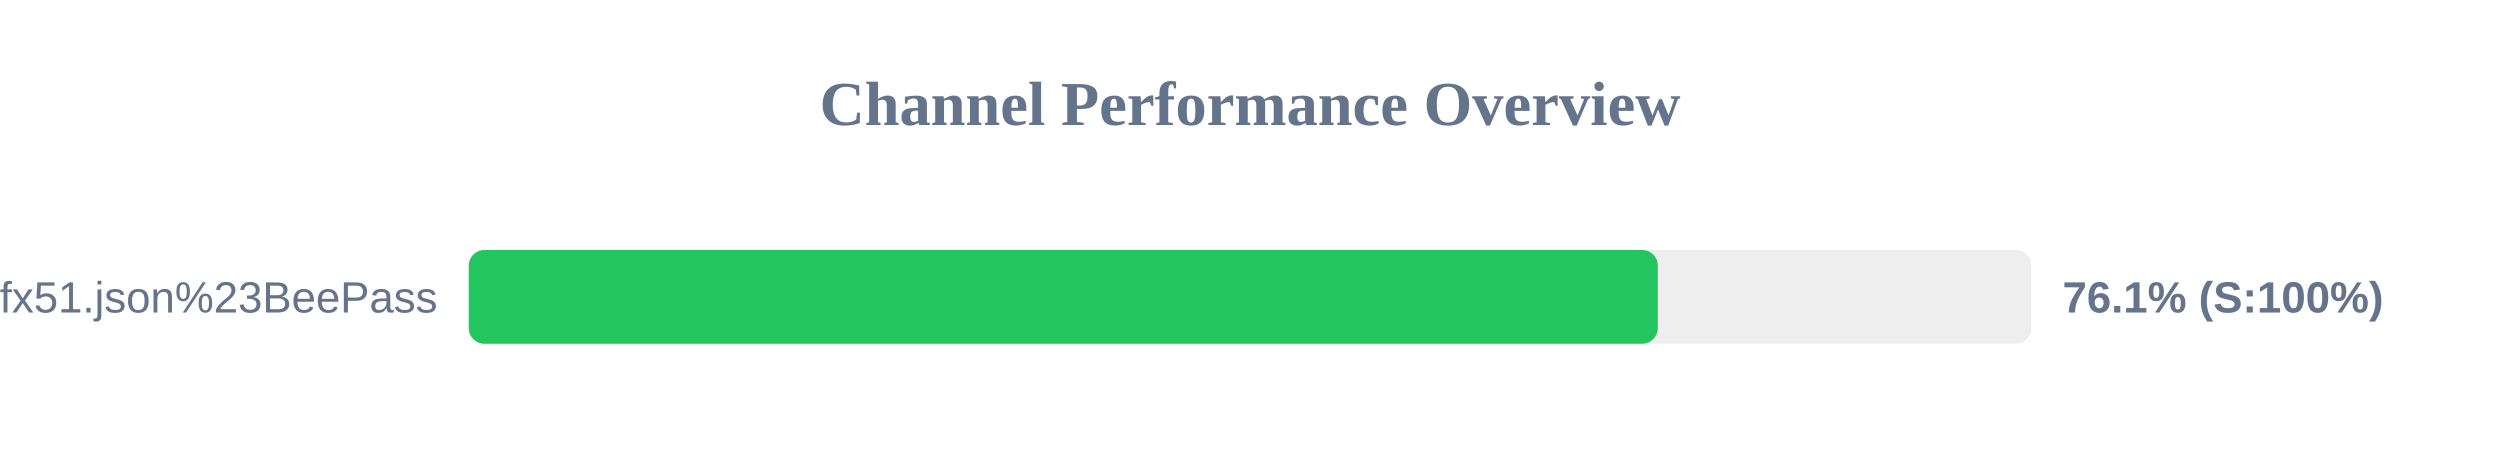
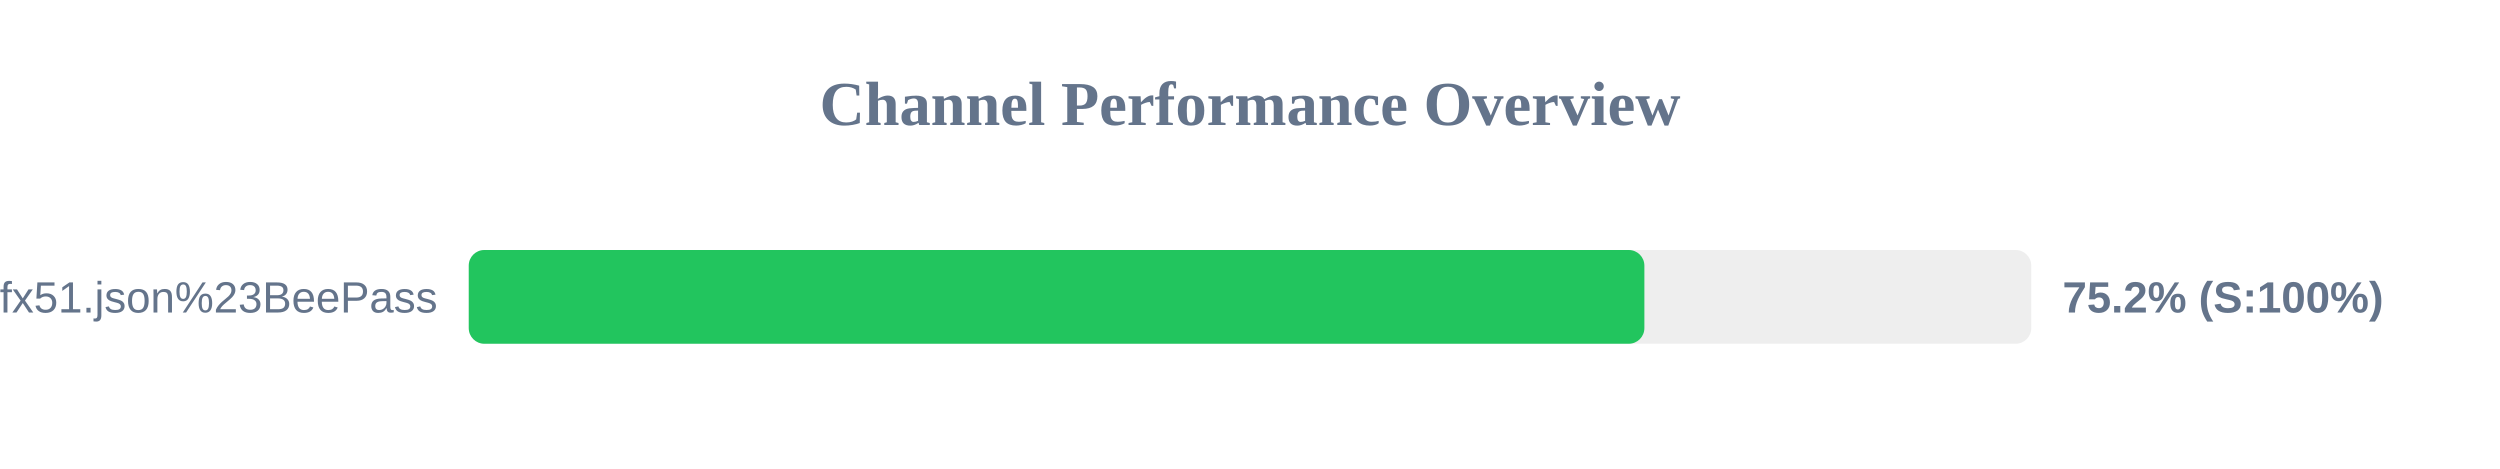
<svg xmlns="http://www.w3.org/2000/svg" width="800" height="150" version="1.1">
  <style>
        .row { font: 14px Arial; fill: #64748b; }
        .score { font: bold 14px Arial; fill: #64748b; }
    </style>
  <text x="400" y="40" text-anchor="middle" font-size="20px" font-weight="bold" fill="#64748b">Channel Performance Overview</text>
  <rect x="150" y="80" width="500" height="30" fill="#eee" rx="5" />
-   <rect x="150" y="80" width="380.5" height="30" fill="#22c55e" rx="5" />
+   <rect x="150" y="80" width="376.2" height="30" fill="#22c55e" rx="5" />
  <text x="140" y="100" text-anchor="end" class="row">sub?s=ssconf%3A%2F%2Fs3.amazonaws.com%2Fbeedynconprd%2Fzf38bv6oxi1nv3wfkpmxyfl8yj5fargza3foantoalu16vznl0ckxx7bgf1ufx51.json%23BeePass</text>
-   <text x="660" y="100" text-anchor="start" class="score">76.1% (S:100%)</text>
+   <text x="660" y="100" text-anchor="start" class="score">75.2% (S:100%)</text>
</svg>
